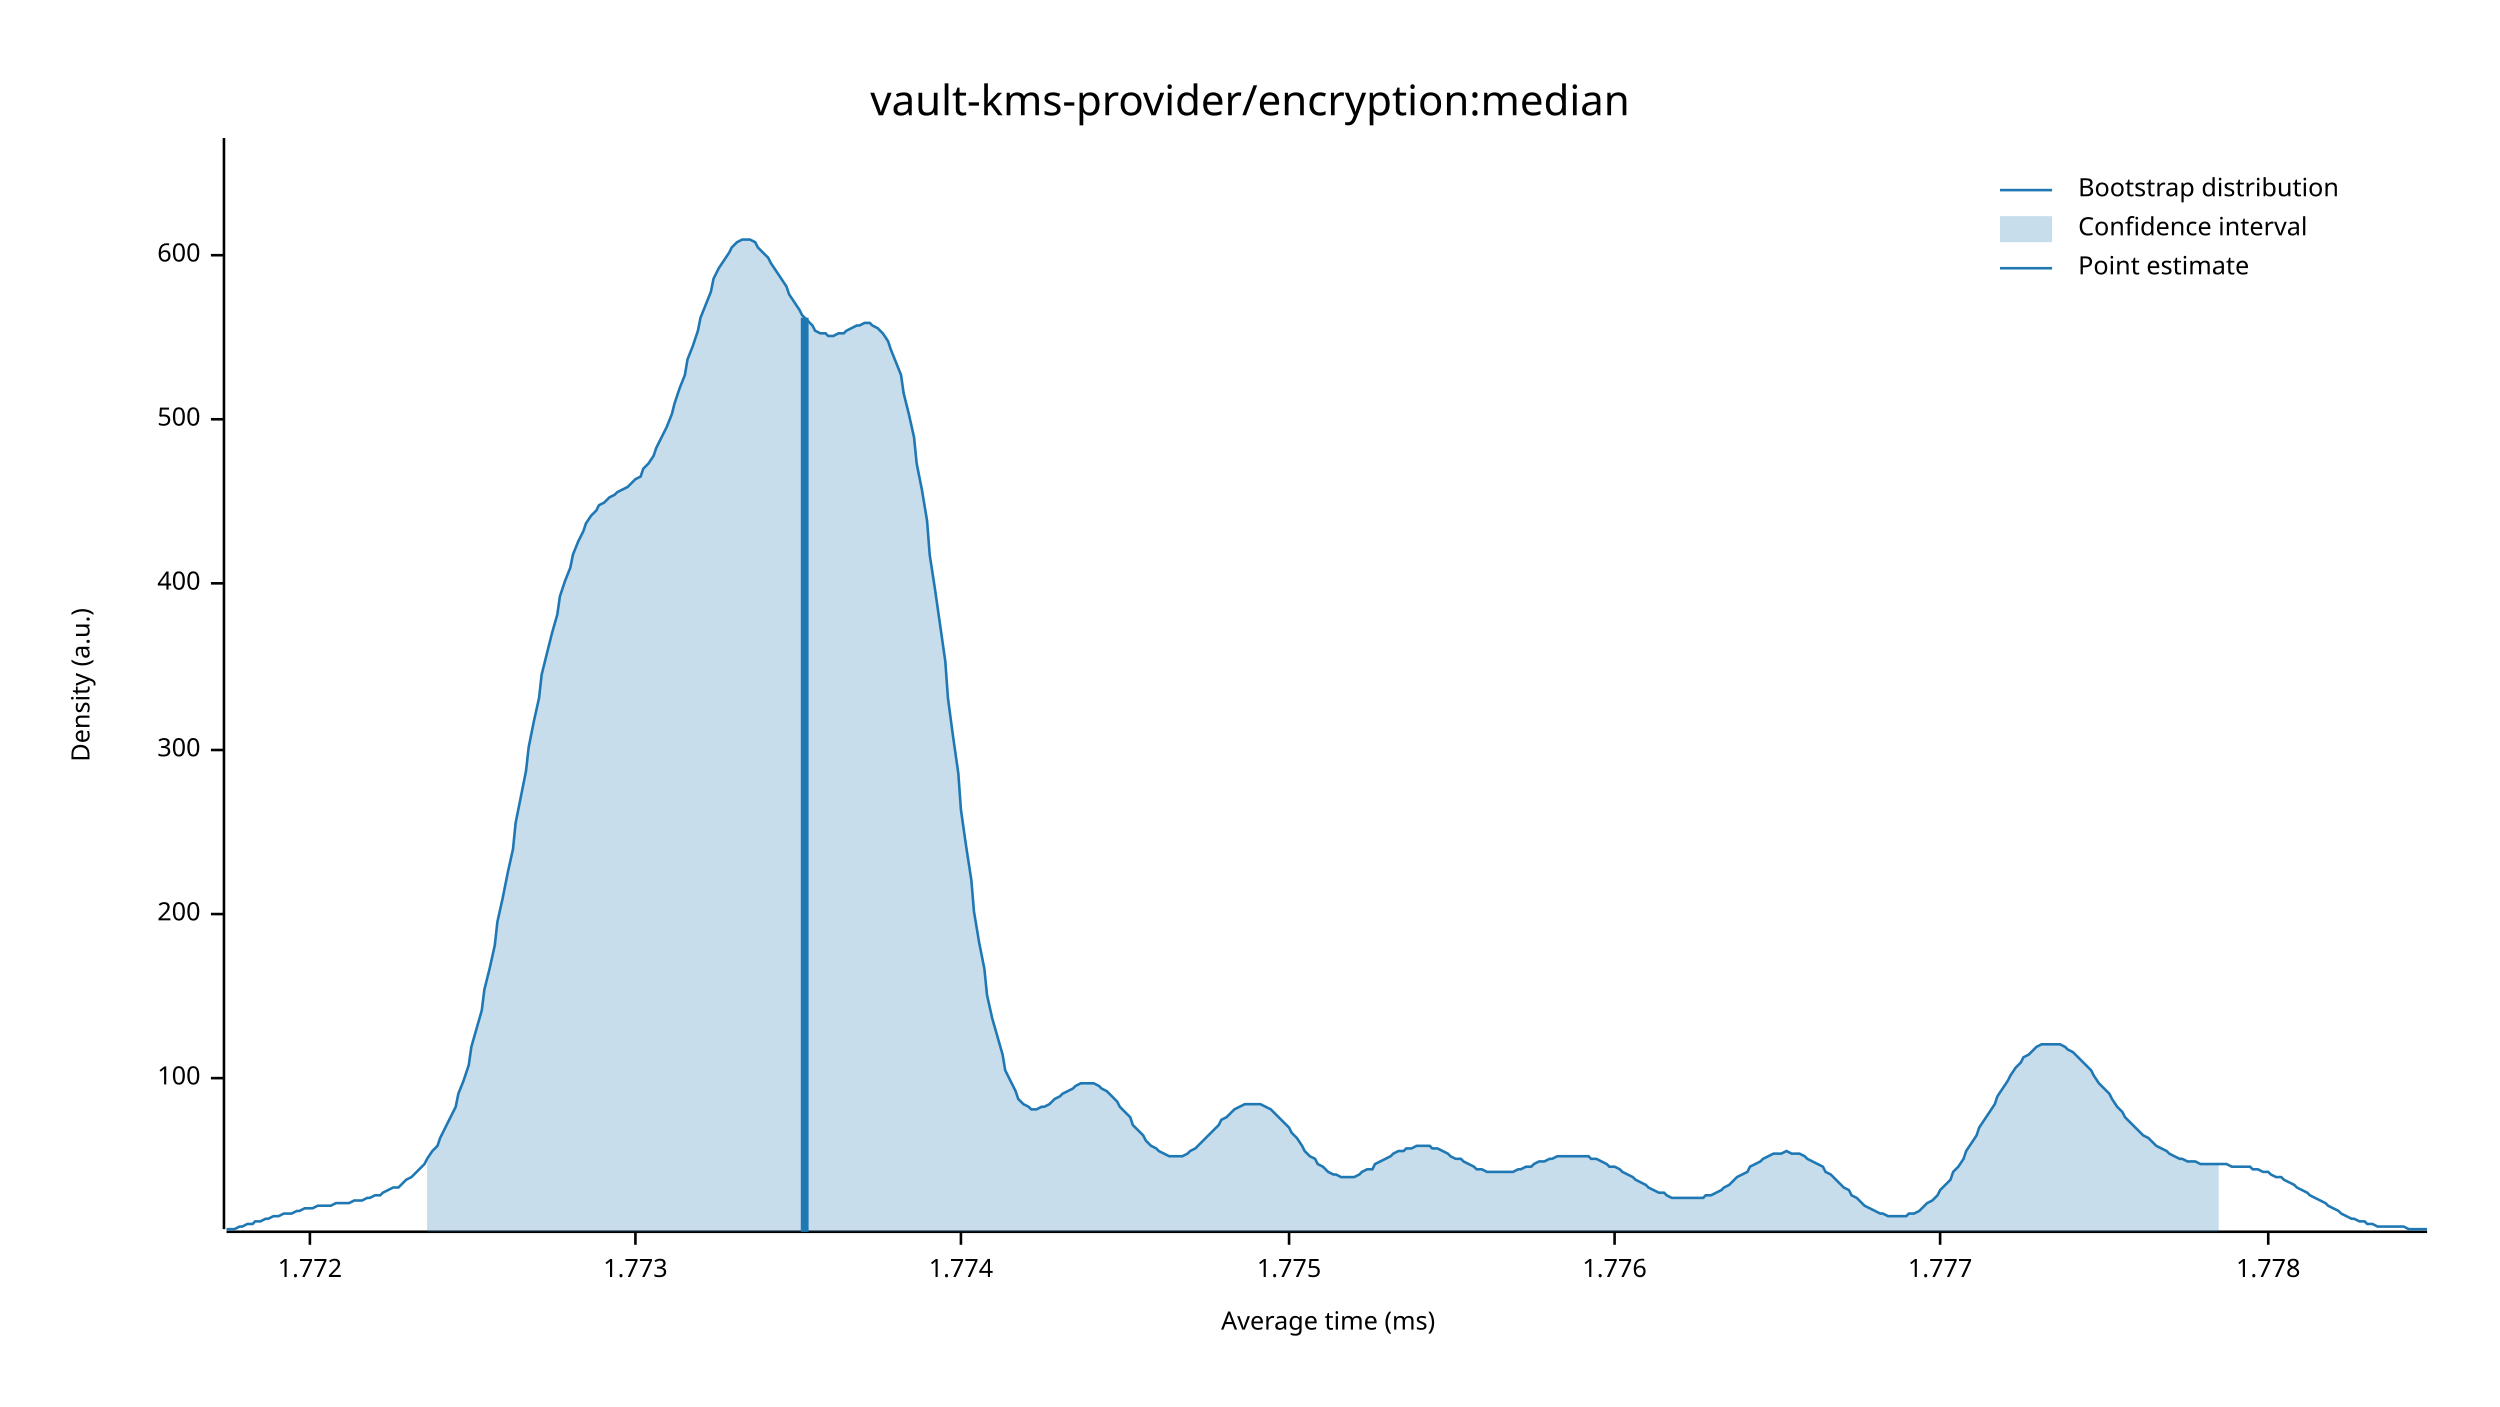
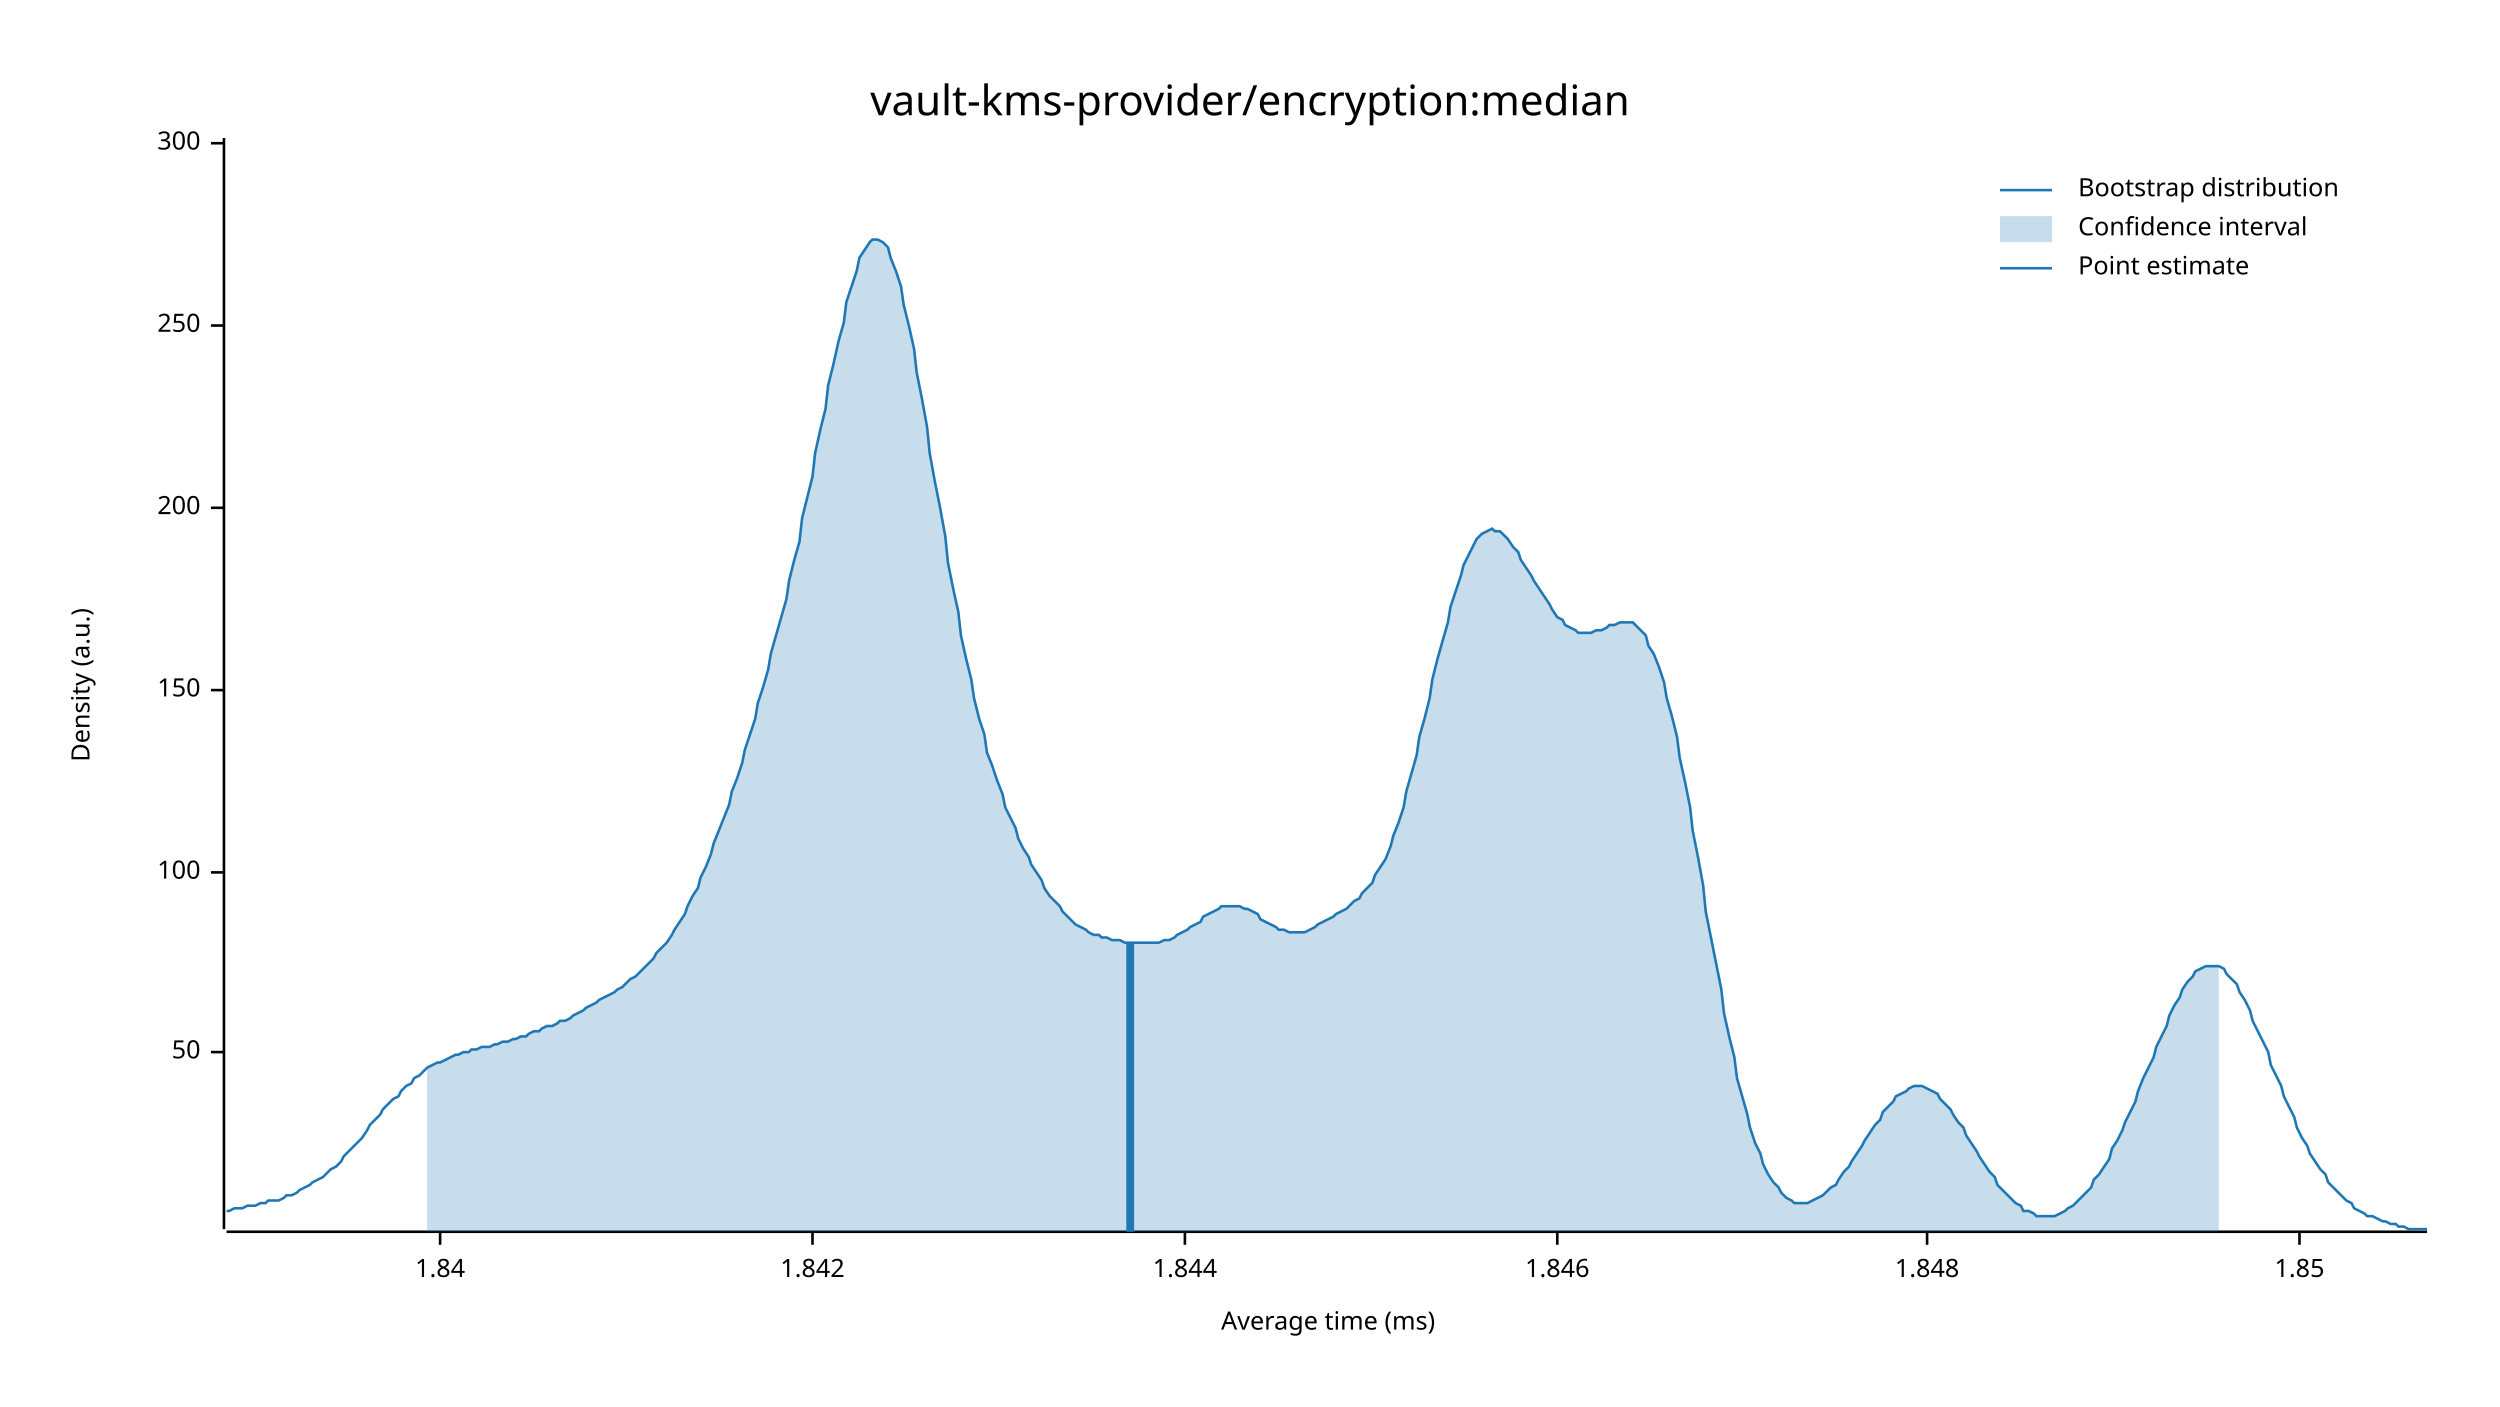
<svg xmlns="http://www.w3.org/2000/svg" width="960" height="540" viewBox="0 0 960 540">
  <text x="480" y="32" dy="0.76em" text-anchor="middle" font-family="sans-serif" font-size="16.129" opacity="1" fill="#000000">
vault-kms-provider/encryption:median
</text>
  <text x="27" y="263" dy="0.76em" text-anchor="middle" font-family="sans-serif" font-size="9.677" opacity="1" fill="#000000" transform="rotate(270, 27, 263)">
Density (a.u.)
</text>
  <text x="510" y="513" dy="-0.5ex" text-anchor="middle" font-family="sans-serif" font-size="9.677" opacity="1" fill="#000000">
Average time (ms)
</text>
  <polyline fill="none" opacity="1" stroke="#000000" stroke-width="1" points="86,53 86,472 " />
-   <text x="77" y="414" dy="0.5ex" text-anchor="end" font-family="sans-serif" font-size="9.677" opacity="1" fill="#000000">
+   <text x="77" y="404" dy="0.5ex" text-anchor="end" font-family="sans-serif" font-size="9.677" opacity="1" fill="#000000">
+ 50
+ </text>
+   <polyline fill="none" opacity="1" stroke="#000000" stroke-width="1" points="81,404 86,404 " />
+   <text x="77" y="335" dy="0.5ex" text-anchor="end" font-family="sans-serif" font-size="9.677" opacity="1" fill="#000000">
100
</text>
-   <polyline fill="none" opacity="1" stroke="#000000" stroke-width="1" points="81,414 86,414 " />
-   <text x="77" y="351" dy="0.5ex" text-anchor="end" font-family="sans-serif" font-size="9.677" opacity="1" fill="#000000">
+   <polyline fill="none" opacity="1" stroke="#000000" stroke-width="1" points="81,335 86,335 " />
+   <text x="77" y="265" dy="0.5ex" text-anchor="end" font-family="sans-serif" font-size="9.677" opacity="1" fill="#000000">
+ 150
+ </text>
+   <polyline fill="none" opacity="1" stroke="#000000" stroke-width="1" points="81,265 86,265 " />
+   <text x="77" y="195" dy="0.5ex" text-anchor="end" font-family="sans-serif" font-size="9.677" opacity="1" fill="#000000">
200
</text>
-   <polyline fill="none" opacity="1" stroke="#000000" stroke-width="1" points="81,351 86,351 " />
-   <text x="77" y="288" dy="0.5ex" text-anchor="end" font-family="sans-serif" font-size="9.677" opacity="1" fill="#000000">
+   <polyline fill="none" opacity="1" stroke="#000000" stroke-width="1" points="81,195 86,195 " />
+   <text x="77" y="125" dy="0.5ex" text-anchor="end" font-family="sans-serif" font-size="9.677" opacity="1" fill="#000000">
+ 250
+ </text>
+   <polyline fill="none" opacity="1" stroke="#000000" stroke-width="1" points="81,125 86,125 " />
+   <text x="77" y="55" dy="0.5ex" text-anchor="end" font-family="sans-serif" font-size="9.677" opacity="1" fill="#000000">
300
</text>
-   <polyline fill="none" opacity="1" stroke="#000000" stroke-width="1" points="81,288 86,288 " />
-   <text x="77" y="224" dy="0.5ex" text-anchor="end" font-family="sans-serif" font-size="9.677" opacity="1" fill="#000000">
- 400
+   <polyline fill="none" opacity="1" stroke="#000000" stroke-width="1" points="81,55 86,55 " />
+   <polyline fill="none" opacity="1" stroke="#000000" stroke-width="1" points="87,473 932,473 " />
+   <text x="169" y="483" dy="0.76em" text-anchor="middle" font-family="sans-serif" font-size="9.677" opacity="1" fill="#000000">
+ 1.84
</text>
-   <polyline fill="none" opacity="1" stroke="#000000" stroke-width="1" points="81,224 86,224 " />
-   <text x="77" y="161" dy="0.5ex" text-anchor="end" font-family="sans-serif" font-size="9.677" opacity="1" fill="#000000">
- 500
+   <polyline fill="none" opacity="1" stroke="#000000" stroke-width="1" points="169,473 169,478 " />
+   <text x="312" y="483" dy="0.76em" text-anchor="middle" font-family="sans-serif" font-size="9.677" opacity="1" fill="#000000">
+ 1.842
</text>
-   <polyline fill="none" opacity="1" stroke="#000000" stroke-width="1" points="81,161 86,161 " />
-   <text x="77" y="98" dy="0.5ex" text-anchor="end" font-family="sans-serif" font-size="9.677" opacity="1" fill="#000000">
- 600
+   <polyline fill="none" opacity="1" stroke="#000000" stroke-width="1" points="312,473 312,478 " />
+   <text x="455" y="483" dy="0.76em" text-anchor="middle" font-family="sans-serif" font-size="9.677" opacity="1" fill="#000000">
+ 1.844
</text>
-   <polyline fill="none" opacity="1" stroke="#000000" stroke-width="1" points="81,98 86,98 " />
-   <polyline fill="none" opacity="1" stroke="#000000" stroke-width="1" points="87,473 932,473 " />
-   <text x="119" y="483" dy="0.76em" text-anchor="middle" font-family="sans-serif" font-size="9.677" opacity="1" fill="#000000">
- 1.772
+   <polyline fill="none" opacity="1" stroke="#000000" stroke-width="1" points="455,473 455,478 " />
+   <text x="598" y="483" dy="0.76em" text-anchor="middle" font-family="sans-serif" font-size="9.677" opacity="1" fill="#000000">
+ 1.846
</text>
-   <polyline fill="none" opacity="1" stroke="#000000" stroke-width="1" points="119,473 119,478 " />
-   <text x="244" y="483" dy="0.76em" text-anchor="middle" font-family="sans-serif" font-size="9.677" opacity="1" fill="#000000">
- 1.773
+   <polyline fill="none" opacity="1" stroke="#000000" stroke-width="1" points="598,473 598,478 " />
+   <text x="740" y="483" dy="0.76em" text-anchor="middle" font-family="sans-serif" font-size="9.677" opacity="1" fill="#000000">
+ 1.848
</text>
-   <polyline fill="none" opacity="1" stroke="#000000" stroke-width="1" points="244,473 244,478 " />
-   <text x="369" y="483" dy="0.76em" text-anchor="middle" font-family="sans-serif" font-size="9.677" opacity="1" fill="#000000">
- 1.774
+   <polyline fill="none" opacity="1" stroke="#000000" stroke-width="1" points="740,473 740,478 " />
+   <text x="883" y="483" dy="0.76em" text-anchor="middle" font-family="sans-serif" font-size="9.677" opacity="1" fill="#000000">
+ 1.85
</text>
-   <polyline fill="none" opacity="1" stroke="#000000" stroke-width="1" points="369,473 369,478 " />
-   <text x="495" y="483" dy="0.76em" text-anchor="middle" font-family="sans-serif" font-size="9.677" opacity="1" fill="#000000">
- 1.775
- </text>
-   <polyline fill="none" opacity="1" stroke="#000000" stroke-width="1" points="495,473 495,478 " />
-   <text x="620" y="483" dy="0.76em" text-anchor="middle" font-family="sans-serif" font-size="9.677" opacity="1" fill="#000000">
- 1.776
- </text>
-   <polyline fill="none" opacity="1" stroke="#000000" stroke-width="1" points="620,473 620,478 " />
-   <text x="745" y="483" dy="0.76em" text-anchor="middle" font-family="sans-serif" font-size="9.677" opacity="1" fill="#000000">
- 1.777
- </text>
-   <polyline fill="none" opacity="1" stroke="#000000" stroke-width="1" points="745,473 745,478 " />
-   <text x="871" y="483" dy="0.76em" text-anchor="middle" font-family="sans-serif" font-size="9.677" opacity="1" fill="#000000">
- 1.778
- </text>
-   <polyline fill="none" opacity="1" stroke="#000000" stroke-width="1" points="871,473 871,478 " />
-   <polyline fill="none" opacity="1" stroke="#1F78B4" stroke-width="1" points="87,472 88,472 90,472 92,471 93,471 95,470 97,470 98,469 100,469 102,468 103,468 105,467 107,467 109,466 110,466 112,466 114,465 115,465 117,464 119,464 120,464 122,463 124,463 125,463 127,463 129,462 131,462 132,462 134,462 136,461 137,461 139,461 141,460 142,460 144,459 146,459 147,458 149,457 151,456 153,456 154,455 156,453 158,452 159,451 161,449 163,447 164,445 166,442 168,440 169,437 171,433 173,429 175,425 176,420 178,415 180,409 181,402 183,395 185,388 186,380 188,372 190,363 191,354 193,345 195,335 197,326 198,316 200,306 202,296 203,287 205,277 207,268 208,259 210,251 212,243 214,236 215,229 217,223 219,218 220,213 222,208 224,204 225,201 227,198 229,196 230,194 232,193 234,191 236,190 237,189 239,188 241,187 242,186 244,184 246,183 247,180 249,178 251,175 252,172 254,168 256,164 258,159 259,155 261,149 263,144 264,138 266,133 268,127 269,122 271,117 273,112 274,107 276,103 278,100 280,97 281,95 283,93 285,92 286,92 288,92 290,93 291,95 293,97 295,99 296,101 298,104 300,107 302,110 303,113 305,116 307,119 308,121 310,123 312,125 313,127 315,128 317,128 318,129 320,129 322,128 324,128 325,127 327,126 329,125 330,125 332,124 334,124 335,125 337,126 339,128 341,131 342,134 344,139 346,144 347,151 349,159 351,168 352,178 354,188 356,200 357,213 359,226 361,240 363,254 364,268 366,283 368,297 369,311 371,325 373,338 374,350 376,362 378,372 379,382 381,391 383,398 385,405 386,411 388,415 390,419 391,422 393,424 395,425 396,426 398,426 400,425 401,425 403,424 405,422 407,421 408,420 410,419 412,418 413,417 415,416 417,416 418,416 420,416 422,417 423,418 425,419 427,421 429,423 430,425 432,427 434,429 435,432 437,434 439,436 440,438 442,440 444,441 445,442 447,443 449,444 451,444 452,444 454,444 456,443 457,442 459,441 461,439 462,438 464,436 466,434 468,432 469,430 471,429 473,427 474,426 476,425 478,424 479,424 481,424 483,424 484,424 486,425 488,426 490,428 491,429 493,431 495,433 496,435 498,437 500,440 501,442 503,444 505,445 506,447 508,448 510,450 512,451 513,451 515,452 517,452 518,452 520,452 522,451 523,450 525,449 527,449 528,447 530,446 532,445 534,444 535,443 537,442 539,442 540,441 542,441 544,440 545,440 547,440 549,440 550,441 552,441 554,442 556,443 557,444 559,445 561,445 562,446 564,447 566,448 567,449 569,449 571,450 573,450 574,450 576,450 578,450 579,450 581,450 583,449 584,449 586,448 588,448 589,447 591,446 593,446 595,445 596,445 598,444 600,444 601,444 603,444 605,444 606,444 608,444 610,444 611,445 613,445 615,446 617,447 618,448 620,448 622,449 623,450 625,451 627,452 628,453 630,454 632,455 633,456 635,457 637,458 639,458 640,459 642,460 644,460 645,460 647,460 649,460 650,460 652,460 654,460 655,459 657,459 659,458 661,457 662,456 664,455 666,453 667,452 669,451 671,450 672,448 674,447 676,446 677,445 679,444 681,443 683,443 684,443 686,442 688,443 689,443 691,443 693,444 694,445 696,446 698,447 700,448 701,450 703,451 705,453 706,454 708,456 710,457 711,459 713,460 715,462 716,463 718,464 720,465 722,466 723,466 725,467 727,467 728,467 730,467 732,467 733,466 735,466 737,465 738,464 740,462 742,461 744,459 745,457 747,455 749,453 750,450 752,448 754,445 755,442 757,439 759,436 760,433 762,430 764,427 766,424 767,421 769,418 771,415 772,413 774,410 776,408 777,406 779,405 781,403 782,402 784,401 786,401 788,401 789,401 791,401 793,402 794,403 796,404 798,406 799,407 801,409 803,411 804,413 806,416 808,418 810,420 811,422 813,425 815,427 816,429 818,431 820,433 821,434 823,436 825,437 827,439 828,440 830,441 832,442 833,443 835,444 837,445 838,445 840,446 842,446 843,446 845,447 847,447 849,447 850,447 852,447 854,447 855,447 857,448 859,448 860,448 862,448 864,448 865,449 867,449 869,450 871,450 872,451 874,452 876,452 877,453 879,454 881,455 882,456 884,457 886,458 887,459 889,460 891,461 893,462 894,463 896,464 898,465 899,466 901,467 903,468 904,468 906,469 908,469 909,470 911,470 913,471 915,471 916,471 918,471 920,471 921,471 923,471 925,472 926,472 928,472 930,472 932,472 " />
-   <polygon opacity="0.25" fill="#1F78B4" points="164,445 166,442 168,440 169,437 171,433 173,429 175,425 176,420 178,415 180,409 181,402 183,395 185,388 186,380 188,372 190,363 191,354 193,345 195,335 197,326 198,316 200,306 202,296 203,287 205,277 207,268 208,259 210,251 212,243 214,236 215,229 217,223 219,218 220,213 222,208 224,204 225,201 227,198 229,196 230,194 232,193 234,191 236,190 237,189 239,188 241,187 242,186 244,184 246,183 247,180 249,178 251,175 252,172 254,168 256,164 258,159 259,155 261,149 263,144 264,138 266,133 268,127 269,122 271,117 273,112 274,107 276,103 278,100 280,97 281,95 283,93 285,92 286,92 288,92 290,93 291,95 293,97 295,99 296,101 298,104 300,107 302,110 303,113 305,116 307,119 308,121 310,123 312,125 313,127 315,128 317,128 318,129 320,129 322,128 324,128 325,127 327,126 329,125 330,125 332,124 334,124 335,125 337,126 339,128 341,131 342,134 344,139 346,144 347,151 349,159 351,168 352,178 354,188 356,200 357,213 359,226 361,240 363,254 364,268 366,283 368,297 369,311 371,325 373,338 374,350 376,362 378,372 379,382 381,391 383,398 385,405 386,411 388,415 390,419 391,422 393,424 395,425 396,426 398,426 400,425 401,425 403,424 405,422 407,421 408,420 410,419 412,418 413,417 415,416 417,416 418,416 420,416 422,417 423,418 425,419 427,421 429,423 430,425 432,427 434,429 435,432 437,434 439,436 440,438 442,440 444,441 445,442 447,443 449,444 451,444 452,444 454,444 456,443 457,442 459,441 461,439 462,438 464,436 466,434 468,432 469,430 471,429 473,427 474,426 476,425 478,424 479,424 481,424 483,424 484,424 486,425 488,426 490,428 491,429 493,431 495,433 496,435 498,437 500,440 501,442 503,444 505,445 506,447 508,448 510,450 512,451 513,451 515,452 517,452 518,452 520,452 522,451 523,450 525,449 527,449 528,447 530,446 532,445 534,444 535,443 537,442 539,442 540,441 542,441 544,440 545,440 547,440 549,440 550,441 552,441 554,442 556,443 557,444 559,445 561,445 562,446 564,447 566,448 567,449 569,449 571,450 573,450 574,450 576,450 578,450 579,450 581,450 583,449 584,449 586,448 588,448 589,447 591,446 593,446 595,445 596,445 598,444 600,444 601,444 603,444 605,444 606,444 608,444 610,444 611,445 613,445 615,446 617,447 618,448 620,448 622,449 623,450 625,451 627,452 628,453 630,454 632,455 633,456 635,457 637,458 639,458 640,459 642,460 644,460 645,460 647,460 649,460 650,460 652,460 654,460 655,459 657,459 659,458 661,457 662,456 664,455 666,453 667,452 669,451 671,450 672,448 674,447 676,446 677,445 679,444 681,443 683,443 684,443 686,442 688,443 689,443 691,443 693,444 694,445 696,446 698,447 700,448 701,450 703,451 705,453 706,454 708,456 710,457 711,459 713,460 715,462 716,463 718,464 720,465 722,466 723,466 725,467 727,467 728,467 730,467 732,467 733,466 735,466 737,465 738,464 740,462 742,461 744,459 745,457 747,455 749,453 750,450 752,448 754,445 755,442 757,439 759,436 760,433 762,430 764,427 766,424 767,421 769,418 771,415 772,413 774,410 776,408 777,406 779,405 781,403 782,402 784,401 786,401 788,401 789,401 791,401 793,402 794,403 796,404 798,406 799,407 801,409 803,411 804,413 806,416 808,418 810,420 811,422 813,425 815,427 816,429 818,431 820,433 821,434 823,436 825,437 827,439 828,440 830,441 832,442 833,443 835,444 837,445 838,445 840,446 842,446 843,446 845,447 847,447 849,447 850,447 852,447 852,473 164,473 " />
-   <polyline fill="none" opacity="1" stroke="#1F78B4" stroke-width="3" points="309,473 309,122 " />
+   <polyline fill="none" opacity="1" stroke="#000000" stroke-width="1" points="883,473 883,478 " />
+   <polyline fill="none" opacity="1" stroke="#1F78B4" stroke-width="1" points="87,465 88,465 90,464 92,464 93,464 95,463 97,463 98,463 100,462 102,462 103,461 105,461 107,461 109,460 110,459 112,459 114,458 115,457 117,456 119,455 120,454 122,453 124,452 125,451 127,449 129,448 131,446 132,444 134,442 136,440 137,439 139,437 141,434 142,432 144,430 146,428 147,426 149,424 151,422 153,421 154,419 156,417 158,416 159,414 161,413 163,411 164,410 166,409 168,408 169,408 171,407 173,406 175,405 176,405 178,404 180,404 181,403 183,403 185,402 186,402 188,402 190,401 191,401 193,400 195,400 197,399 198,399 200,398 202,398 203,397 205,396 207,396 208,395 210,394 212,394 214,393 215,392 217,392 219,391 220,390 222,389 224,388 225,387 227,386 229,385 230,384 232,383 234,382 236,381 237,380 239,379 241,377 242,376 244,375 246,373 247,372 249,370 251,368 252,366 254,364 256,362 258,359 259,357 261,354 263,351 264,348 266,344 268,341 269,337 271,333 273,328 274,324 276,319 278,314 280,309 281,304 283,299 285,293 286,288 288,282 290,276 291,270 293,264 295,257 296,251 298,244 300,237 302,230 303,223 305,215 307,208 308,199 310,191 312,183 313,174 315,165 317,157 318,148 320,140 322,131 324,124 325,116 327,110 329,104 330,99 332,96 334,93 335,92 337,92 339,93 341,95 342,99 344,104 346,110 347,117 349,125 351,134 352,143 354,153 356,164 357,174 359,185 361,195 363,206 364,216 366,226 368,235 369,244 371,253 373,261 374,268 376,276 378,282 379,289 381,294 383,300 385,305 386,310 388,314 390,318 391,322 393,326 395,329 396,332 398,335 400,338 401,341 403,344 405,346 407,348 408,350 410,352 412,354 413,355 415,356 417,357 418,358 420,359 422,359 423,360 425,360 427,361 429,361 430,361 432,362 434,362 435,362 437,362 439,362 440,362 442,362 444,362 445,362 447,361 449,361 451,360 452,359 454,358 456,357 457,356 459,355 461,354 462,352 464,351 466,350 468,349 469,348 471,348 473,348 474,348 476,348 478,349 479,349 481,350 483,351 484,353 486,354 488,355 490,356 491,357 493,357 495,358 496,358 498,358 500,358 501,358 503,357 505,356 506,355 508,354 510,353 512,352 513,351 515,350 517,349 518,348 520,346 522,345 523,343 525,341 527,339 528,336 530,333 532,330 534,325 535,321 537,316 539,310 540,304 542,297 544,290 545,283 547,276 549,268 550,261 552,253 554,246 556,239 557,233 559,227 561,221 562,217 564,213 566,209 567,207 569,205 571,204 573,203 574,204 576,204 578,206 579,207 581,210 583,212 584,215 586,218 588,221 589,223 591,226 593,229 595,232 596,234 598,237 600,238 601,240 603,241 605,242 606,243 608,243 610,243 611,243 613,242 615,242 617,241 618,240 620,240 622,239 623,239 625,239 627,239 628,240 630,242 632,244 633,248 635,251 637,256 639,262 640,268 642,275 644,283 645,291 647,300 649,310 650,319 652,329 654,340 655,350 657,360 659,370 661,380 662,389 664,398 666,406 667,414 669,421 671,428 672,433 674,439 676,443 677,447 679,451 681,454 683,456 684,458 686,460 688,461 689,462 691,462 693,462 694,462 696,461 698,460 700,459 701,458 703,456 705,455 706,453 708,450 710,448 711,446 713,443 715,440 716,438 718,435 720,432 722,430 723,427 725,425 727,423 728,421 730,420 732,419 733,418 735,417 737,417 738,417 740,418 742,419 744,420 745,422 747,424 749,426 750,428 752,431 754,433 755,436 757,439 759,442 760,444 762,447 764,450 766,452 767,455 769,457 771,459 772,460 774,462 776,463 777,465 779,465 781,466 782,467 784,467 786,467 788,467 789,467 791,466 793,465 794,464 796,463 798,461 799,460 801,458 803,456 804,453 806,451 808,448 810,445 811,441 813,438 815,434 816,431 818,427 820,423 821,419 823,414 825,410 827,406 828,402 830,398 832,394 833,390 835,386 837,383 838,380 840,377 842,375 843,373 845,372 847,371 849,371 850,371 852,371 854,372 855,374 857,376 859,378 860,381 862,384 864,388 865,392 867,396 869,400 871,404 872,409 874,413 876,417 877,421 879,425 881,429 882,433 884,437 886,440 887,443 889,446 891,449 893,451 894,454 896,456 898,458 899,459 901,461 903,462 904,464 906,465 908,466 909,467 911,467 913,468 915,469 916,469 918,470 920,470 921,471 923,471 925,472 926,472 928,472 930,472 932,472 " />
+   <polygon opacity="0.25" fill="#1F78B4" points="164,410 166,409 168,408 169,408 171,407 173,406 175,405 176,405 178,404 180,404 181,403 183,403 185,402 186,402 188,402 190,401 191,401 193,400 195,400 197,399 198,399 200,398 202,398 203,397 205,396 207,396 208,395 210,394 212,394 214,393 215,392 217,392 219,391 220,390 222,389 224,388 225,387 227,386 229,385 230,384 232,383 234,382 236,381 237,380 239,379 241,377 242,376 244,375 246,373 247,372 249,370 251,368 252,366 254,364 256,362 258,359 259,357 261,354 263,351 264,348 266,344 268,341 269,337 271,333 273,328 274,324 276,319 278,314 280,309 281,304 283,299 285,293 286,288 288,282 290,276 291,270 293,264 295,257 296,251 298,244 300,237 302,230 303,223 305,215 307,208 308,199 310,191 312,183 313,174 315,165 317,157 318,148 320,140 322,131 324,124 325,116 327,110 329,104 330,99 332,96 334,93 335,92 337,92 339,93 341,95 342,99 344,104 346,110 347,117 349,125 351,134 352,143 354,153 356,164 357,174 359,185 361,195 363,206 364,216 366,226 368,235 369,244 371,253 373,261 374,268 376,276 378,282 379,289 381,294 383,300 385,305 386,310 388,314 390,318 391,322 393,326 395,329 396,332 398,335 400,338 401,341 403,344 405,346 407,348 408,350 410,352 412,354 413,355 415,356 417,357 418,358 420,359 422,359 423,360 425,360 427,361 429,361 430,361 432,362 434,362 435,362 437,362 439,362 440,362 442,362 444,362 445,362 447,361 449,361 451,360 452,359 454,358 456,357 457,356 459,355 461,354 462,352 464,351 466,350 468,349 469,348 471,348 473,348 474,348 476,348 478,349 479,349 481,350 483,351 484,353 486,354 488,355 490,356 491,357 493,357 495,358 496,358 498,358 500,358 501,358 503,357 505,356 506,355 508,354 510,353 512,352 513,351 515,350 517,349 518,348 520,346 522,345 523,343 525,341 527,339 528,336 530,333 532,330 534,325 535,321 537,316 539,310 540,304 542,297 544,290 545,283 547,276 549,268 550,261 552,253 554,246 556,239 557,233 559,227 561,221 562,217 564,213 566,209 567,207 569,205 571,204 573,203 574,204 576,204 578,206 579,207 581,210 583,212 584,215 586,218 588,221 589,223 591,226 593,229 595,232 596,234 598,237 600,238 601,240 603,241 605,242 606,243 608,243 610,243 611,243 613,242 615,242 617,241 618,240 620,240 622,239 623,239 625,239 627,239 628,240 630,242 632,244 633,248 635,251 637,256 639,262 640,268 642,275 644,283 645,291 647,300 649,310 650,319 652,329 654,340 655,350 657,360 659,370 661,380 662,389 664,398 666,406 667,414 669,421 671,428 672,433 674,439 676,443 677,447 679,451 681,454 683,456 684,458 686,460 688,461 689,462 691,462 693,462 694,462 696,461 698,460 700,459 701,458 703,456 705,455 706,453 708,450 710,448 711,446 713,443 715,440 716,438 718,435 720,432 722,430 723,427 725,425 727,423 728,421 730,420 732,419 733,418 735,417 737,417 738,417 740,418 742,419 744,420 745,422 747,424 749,426 750,428 752,431 754,433 755,436 757,439 759,442 760,444 762,447 764,450 766,452 767,455 769,457 771,459 772,460 774,462 776,463 777,465 779,465 781,466 782,467 784,467 786,467 788,467 789,467 791,466 793,465 794,464 796,463 798,461 799,460 801,458 803,456 804,453 806,451 808,448 810,445 811,441 813,438 815,434 816,431 818,427 820,423 821,419 823,414 825,410 827,406 828,402 830,398 832,394 833,390 835,386 837,383 838,380 840,377 842,375 843,373 845,372 847,371 849,371 850,371 852,371 852,473 164,473 " />
+   <polyline fill="none" opacity="1" stroke="#1F78B4" stroke-width="3" points="434,473 434,362 " />
  <text x="798" y="68" dy="0.76em" text-anchor="start" font-family="sans-serif" font-size="9.677" opacity="1" fill="#000000">
Bootstrap distribution
</text>
  <text x="798" y="83" dy="0.76em" text-anchor="start" font-family="sans-serif" font-size="9.677" opacity="1" fill="#000000">
Confidence interval
</text>
  <text x="798" y="98" dy="0.76em" text-anchor="start" font-family="sans-serif" font-size="9.677" opacity="1" fill="#000000">
Point estimate
</text>
  <polyline fill="none" opacity="1" stroke="#1F78B4" stroke-width="1" points="768,73 788,73 " />
  <rect x="768" y="83" width="20" height="10" opacity="0.25" fill="#1F78B4" stroke="none" />
  <polyline fill="none" opacity="1" stroke="#1F78B4" stroke-width="1" points="768,103 788,103 " />
</svg>
